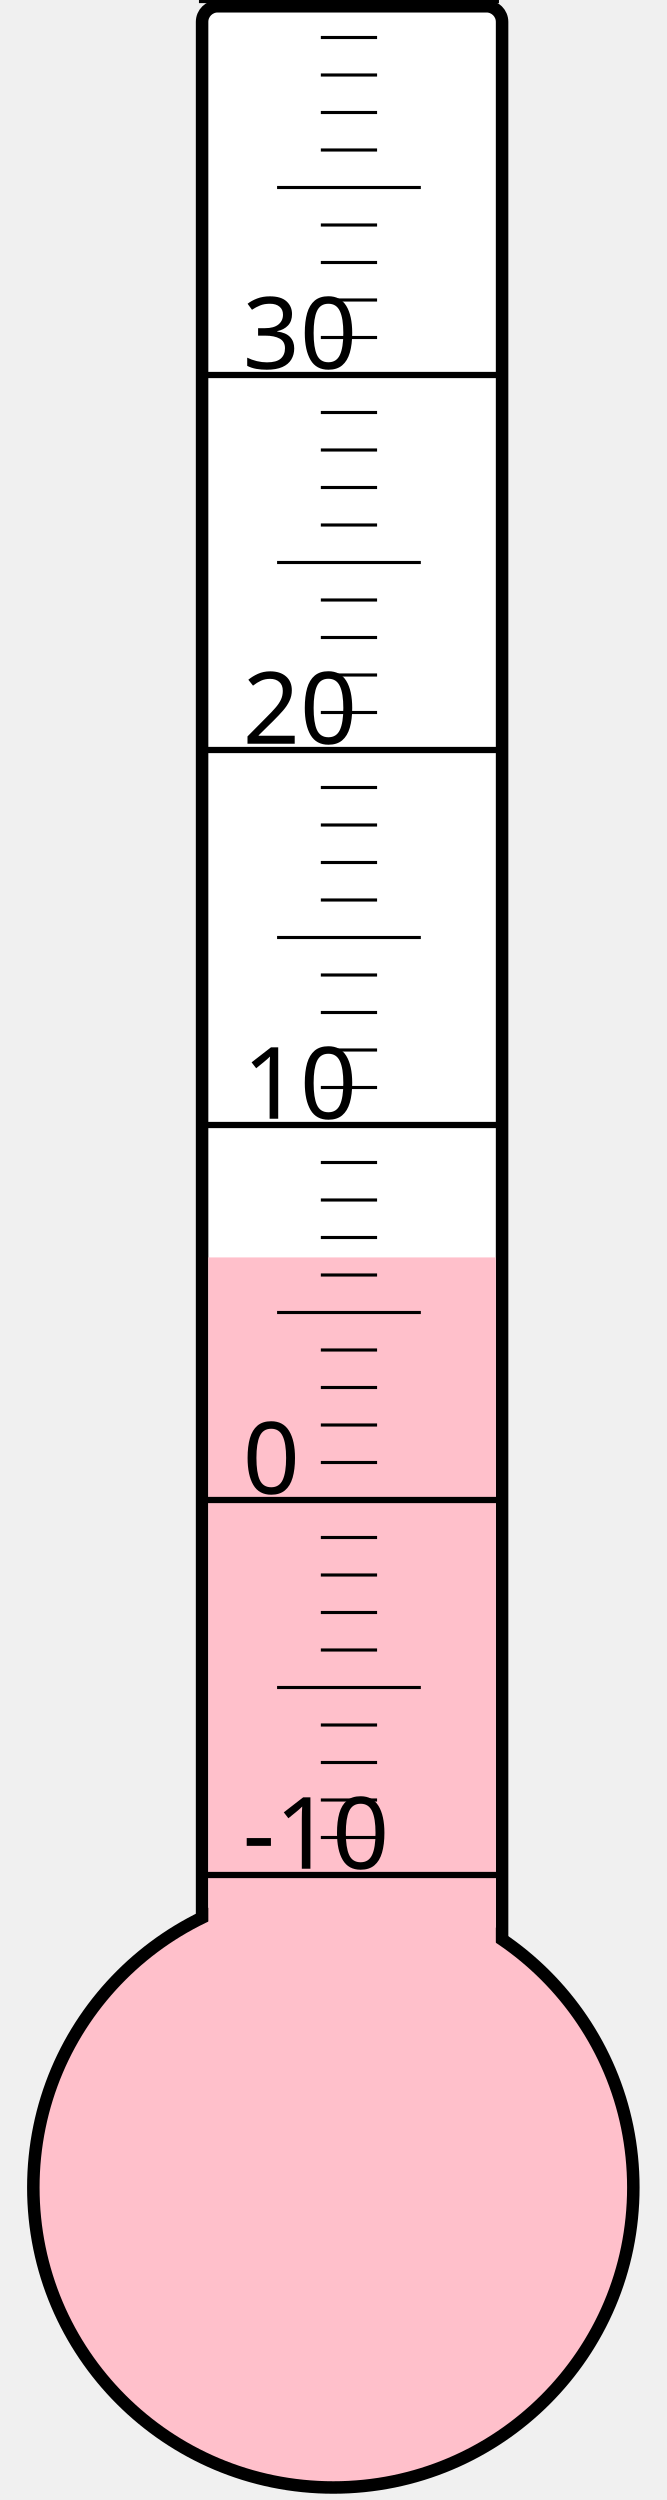
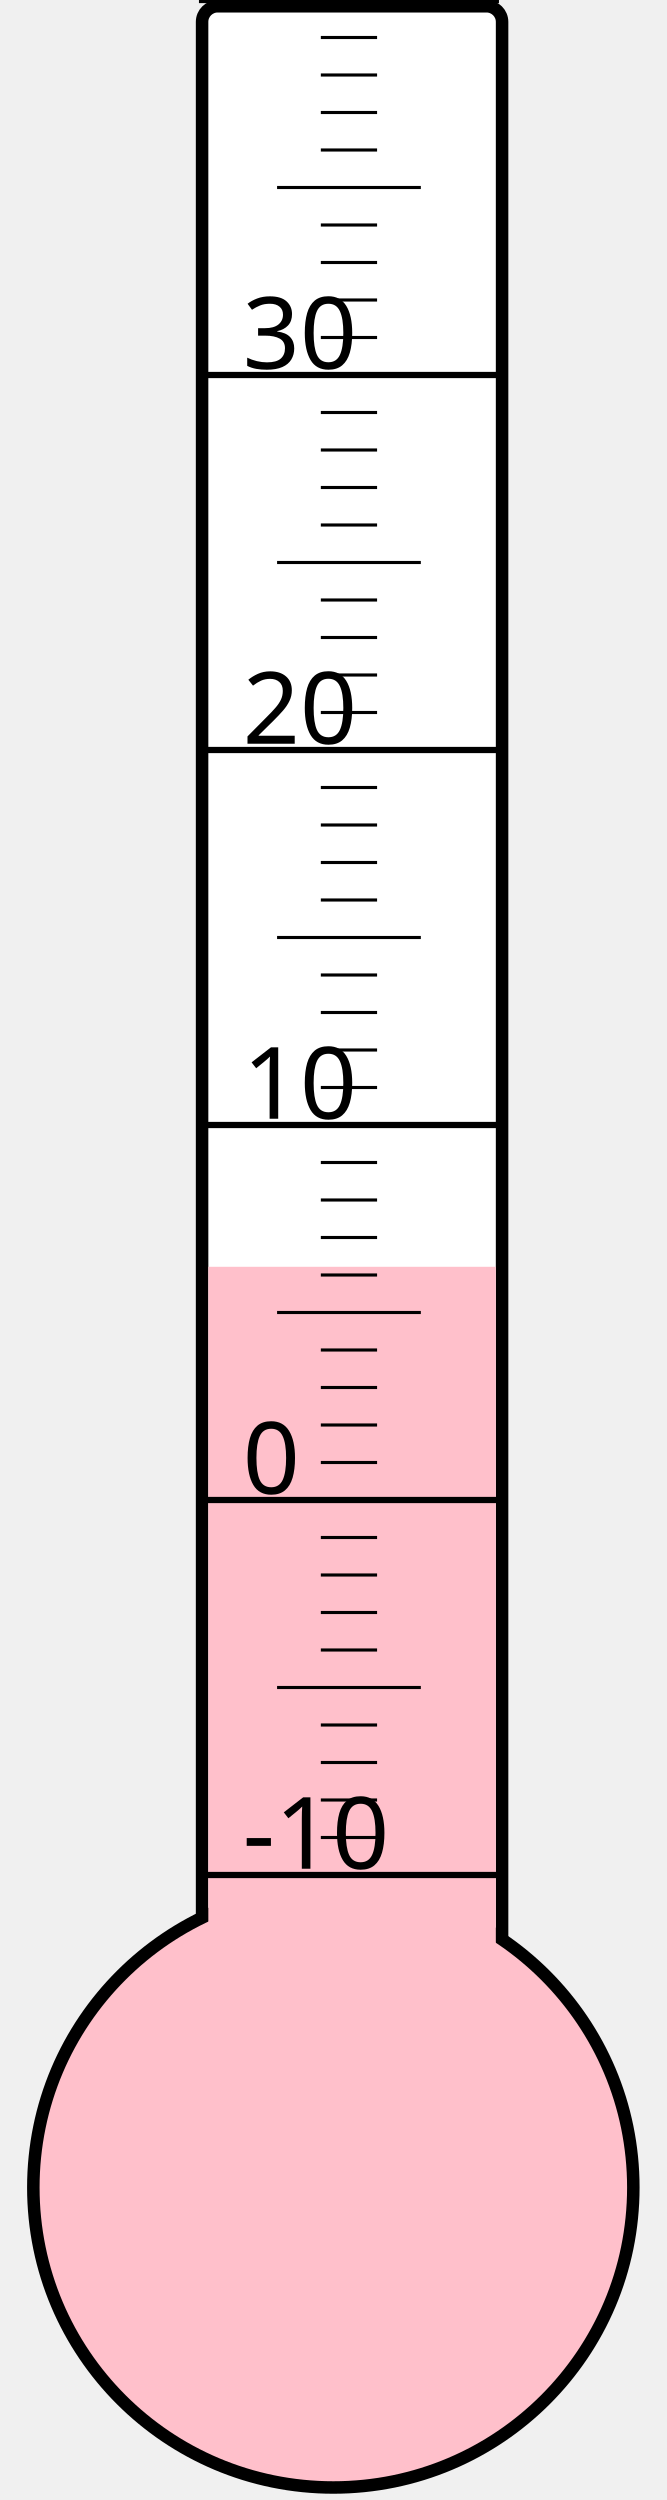
<svg xmlns="http://www.w3.org/2000/svg" width="40px" height="150px" viewBox="0 0 200 800">
  <rect width="200" height="800" x="0" y="0" style="fill: #ffffeb; fill-opacity: 0;" />
  <rect width="96" height="680" x="58" y="2" rx="5" ry="5" style="fill: white; fill-opacity: 1; stroke: black; stroke-width: 4;" />
  <circle cx="100" cy="700" r="96" style="fill: pink; stroke: black; stroke-width: 4;" />
-   <rect width="92" height="297.625" x="60" y="402.375" style="fill: pink; fill-opacity: 1; stroke-width: 0;" />
+   <rect width="92" height="294.625" x="60" y="405.375" style="fill: pink; fill-opacity: 1; stroke-width: 0;" />
  <text x="71" y="598" style="font-family: sans-serif; font-size: 24pt;">-10</text>
  <text x="71" y="478" style="font-family: sans-serif; font-size: 24pt;">0</text>
  <text x="71" y="358" style="font-family: sans-serif; font-size: 24pt;">10</text>
  <text x="71" y="238" style="font-family: sans-serif; font-size: 24pt;">20</text>
  <text x="71" y="118" style="font-family: sans-serif; font-size: 24pt;">30</text>
  <g style="stroke: black;">
    <line x1="57" y1="600" x2="153" y2="600" style="stroke-width: 2;" />
    <line x1="96" y1="588" x2="114" y2="588" style="stroke-width: 1;" />
    <line x1="96" y1="576" x2="114" y2="576" style="stroke-width: 1;" />
    <line x1="96" y1="564" x2="114" y2="564" style="stroke-width: 1;" />
    <line x1="96" y1="552" x2="114" y2="552" style="stroke-width: 1;" />
    <line x1="82" y1="540" x2="128" y2="540" style="stroke-width: 1;" />
    <line x1="96" y1="528" x2="114" y2="528" style="stroke-width: 1;" />
    <line x1="96" y1="516" x2="114" y2="516" style="stroke-width: 1;" />
    <line x1="96" y1="504" x2="114" y2="504" style="stroke-width: 1;" />
    <line x1="96" y1="492" x2="114" y2="492" style="stroke-width: 1;" />
    <line x1="57" y1="480" x2="153" y2="480" style="stroke-width: 2;" />
    <line x1="96" y1="468" x2="114" y2="468" style="stroke-width: 1;" />
    <line x1="96" y1="456" x2="114" y2="456" style="stroke-width: 1;" />
    <line x1="96" y1="444" x2="114" y2="444" style="stroke-width: 1;" />
    <line x1="96" y1="432" x2="114" y2="432" style="stroke-width: 1;" />
    <line x1="82" y1="420" x2="128" y2="420" style="stroke-width: 1;" />
    <line x1="96" y1="408" x2="114" y2="408" style="stroke-width: 1;" />
    <line x1="96" y1="396" x2="114" y2="396" style="stroke-width: 1;" />
    <line x1="96" y1="384" x2="114" y2="384" style="stroke-width: 1;" />
    <line x1="96" y1="372" x2="114" y2="372" style="stroke-width: 1;" />
    <line x1="57" y1="360" x2="153" y2="360" style="stroke-width: 2;" />
    <line x1="96" y1="348" x2="114" y2="348" style="stroke-width: 1;" />
    <line x1="96" y1="336" x2="114" y2="336" style="stroke-width: 1;" />
    <line x1="96" y1="324" x2="114" y2="324" style="stroke-width: 1;" />
    <line x1="96" y1="312" x2="114" y2="312" style="stroke-width: 1;" />
    <line x1="82" y1="300" x2="128" y2="300" style="stroke-width: 1;" />
    <line x1="96" y1="288" x2="114" y2="288" style="stroke-width: 1;" />
    <line x1="96" y1="276" x2="114" y2="276" style="stroke-width: 1;" />
    <line x1="96" y1="264" x2="114" y2="264" style="stroke-width: 1;" />
    <line x1="96" y1="252" x2="114" y2="252" style="stroke-width: 1;" />
    <line x1="57" y1="240" x2="153" y2="240" style="stroke-width: 2;" />
    <line x1="96" y1="228" x2="114" y2="228" style="stroke-width: 1;" />
    <line x1="96" y1="216" x2="114" y2="216" style="stroke-width: 1;" />
    <line x1="96" y1="204" x2="114" y2="204" style="stroke-width: 1;" />
    <line x1="96" y1="192" x2="114" y2="192" style="stroke-width: 1;" />
    <line x1="82" y1="180" x2="128" y2="180" style="stroke-width: 1;" />
    <line x1="96" y1="168" x2="114" y2="168" style="stroke-width: 1;" />
    <line x1="96" y1="156" x2="114" y2="156" style="stroke-width: 1;" />
    <line x1="96" y1="144" x2="114" y2="144" style="stroke-width: 1;" />
    <line x1="96" y1="132" x2="114" y2="132" style="stroke-width: 1;" />
    <line x1="57" y1="120" x2="153" y2="120" style="stroke-width: 2;" />
    <line x1="96" y1="108" x2="114" y2="108" style="stroke-width: 1;" />
    <line x1="96" y1="96" x2="114" y2="96" style="stroke-width: 1;" />
    <line x1="96" y1="84" x2="114" y2="84" style="stroke-width: 1;" />
    <line x1="96" y1="72" x2="114" y2="72" style="stroke-width: 1;" />
    <line x1="82" y1="60" x2="128" y2="60" style="stroke-width: 1;" />
    <line x1="96" y1="48" x2="114" y2="48" style="stroke-width: 1;" />
    <line x1="96" y1="36" x2="114" y2="36" style="stroke-width: 1;" />
    <line x1="96" y1="24" x2="114" y2="24" style="stroke-width: 1;" />
    <line x1="96" y1="12" x2="114" y2="12" style="stroke-width: 1;" />
    <line x1="57" y1="0" x2="153" y2="0" style="stroke-width: 2;" />
  </g>
</svg>
